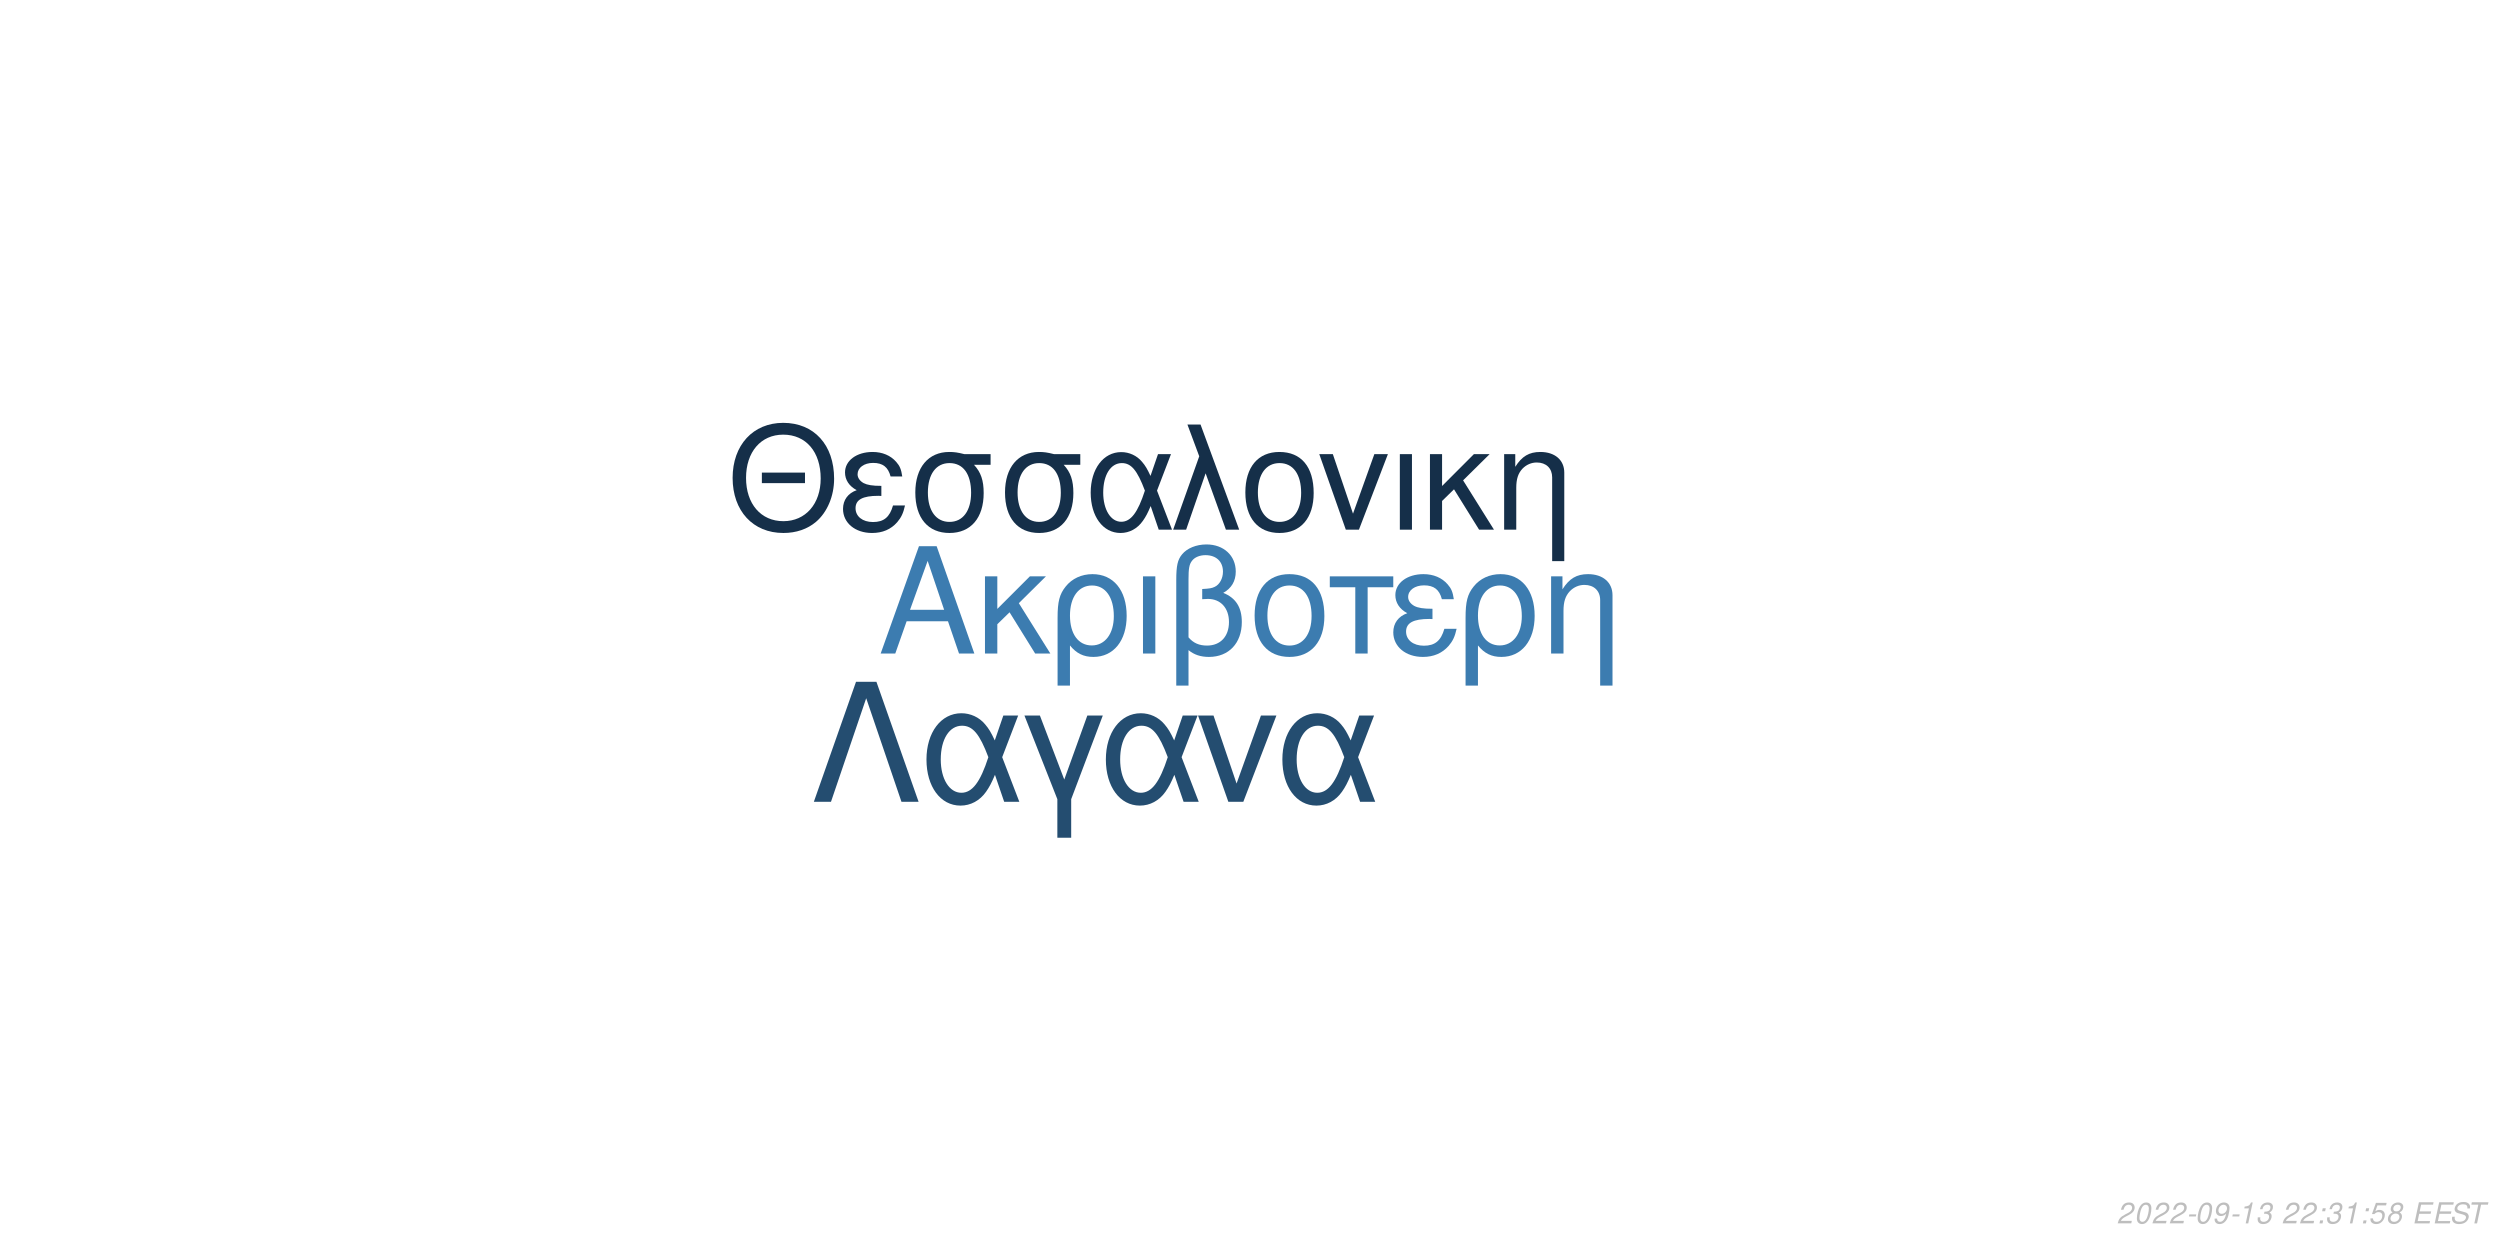
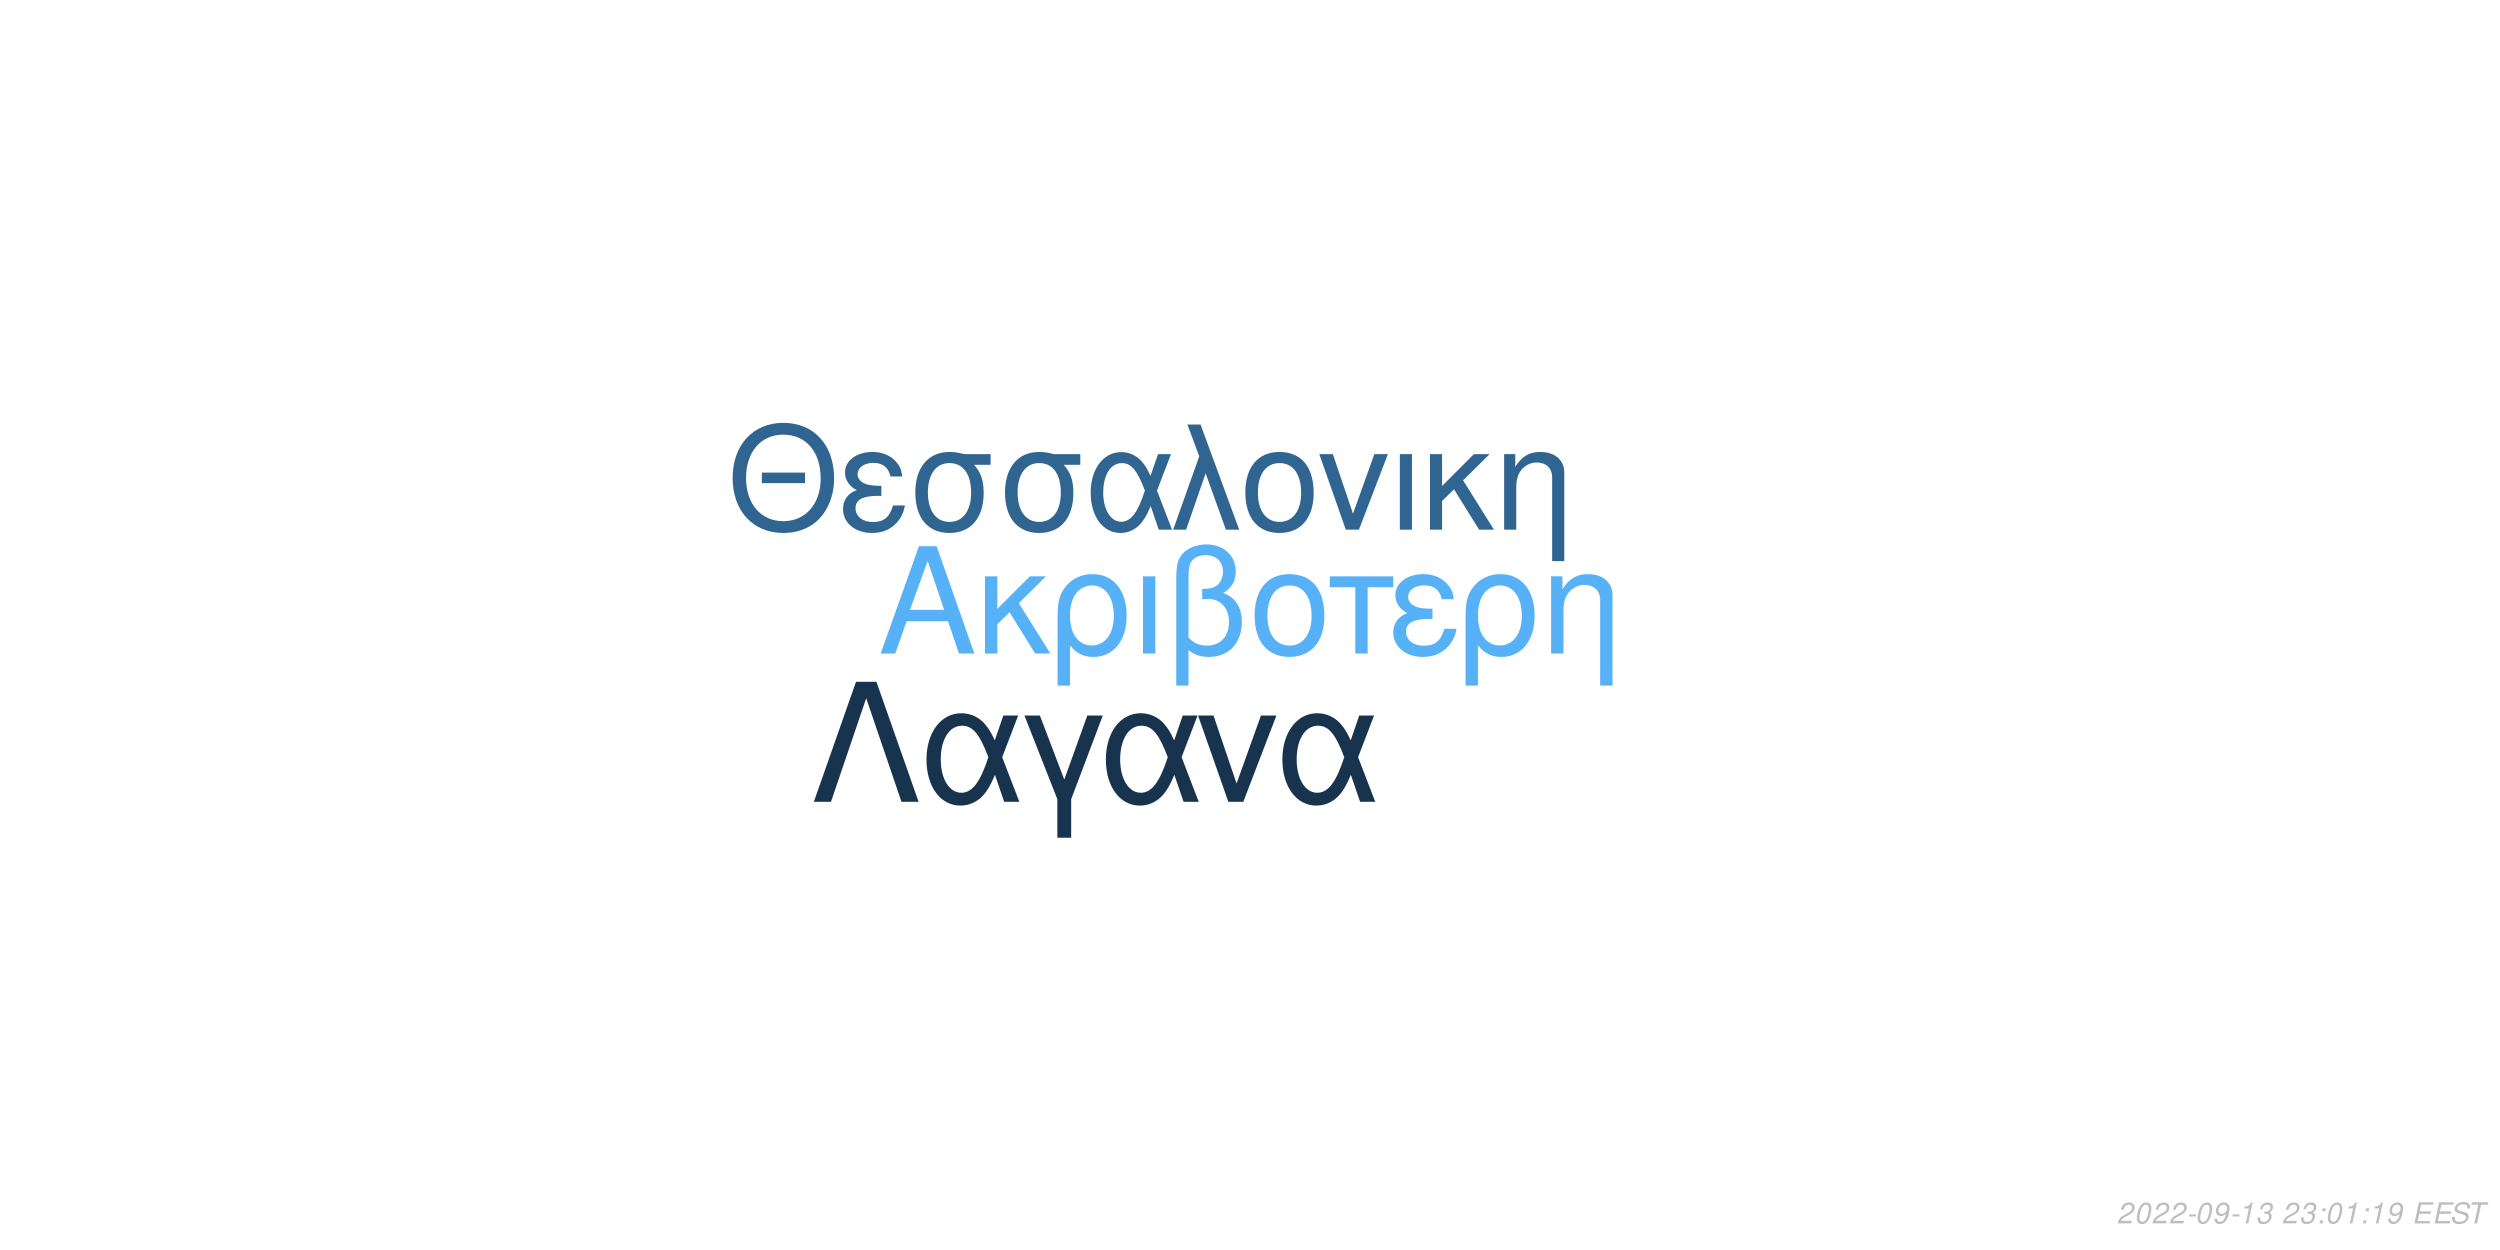
<svg xmlns="http://www.w3.org/2000/svg" xmlns:xlink="http://www.w3.org/1999/xlink" width="864pt" height="432pt" viewBox="0 0 864 432" version="1.1">
  <defs>
    <g>
      <symbol overflow="visible" id="glyph0-0">
        <path style="stroke:none;" d="" />
      </symbol>
      <symbol overflow="visible" id="glyph0-1">
        <path style="stroke:none;" d="M 24.125 -11.141 L 27.938 0 L 33.234 0 L 20.203 -37.094 L 14.094 -37.094 L 0.859 0 L 5.906 0 L 9.828 -11.141 Z M 22.797 -15.109 L 11 -15.109 L 17.094 -32.016 Z M 22.797 -15.109 " />
      </symbol>
      <symbol overflow="visible" id="glyph0-2">
        <path style="stroke:none;" d="M 7.172 -15.422 L 7.172 -26.672 L 2.906 -26.672 L 2.906 0 L 7.172 0 L 7.172 -10.125 L 11.406 -14.25 L 20.25 0 L 25.5 0 L 14.609 -17.406 L 23.969 -26.672 L 18.422 -26.672 Z M 7.172 -15.422 " />
      </symbol>
      <symbol overflow="visible" id="glyph0-3">
        <path style="stroke:none;" d="M 3 11.094 L 7.281 11.094 L 7.281 -2.797 C 9.516 -0.047 11.953 1.172 15.375 1.172 C 22.344 1.172 26.875 -4.422 26.875 -13.031 C 26.875 -21.891 22.297 -27.438 15.062 -27.438 C 11.297 -27.438 7.984 -25.906 5.797 -23.156 C 3.672 -20.516 3 -17.969 3 -12.359 Z M 14.906 -23.516 C 19.547 -23.516 22.438 -19.438 22.438 -12.922 C 22.438 -6.812 19.391 -2.797 14.812 -2.797 C 10.172 -2.797 7.281 -6.766 7.281 -13.125 C 7.281 -19.484 10.234 -23.516 14.906 -23.516 Z M 14.906 -23.516 " />
      </symbol>
      <symbol overflow="visible" id="glyph0-4">
        <path style="stroke:none;" d="M 3.516 0 L 7.781 0 L 7.781 -26.672 L 3.516 -26.672 Z M 3.516 0 " />
      </symbol>
      <symbol overflow="visible" id="glyph0-5">
        <path style="stroke:none;" d="M 4.016 11.094 L 8.25 11.094 L 8.25 -1.172 C 10.172 0.406 12.422 1.172 15.312 1.172 C 22.188 1.172 26.672 -3.609 26.672 -10.891 C 26.672 -15.984 24.578 -19.234 20.25 -20.969 C 23.109 -22.547 24.578 -25.031 24.578 -28.344 C 24.578 -33.844 20.406 -37.703 14.453 -37.703 C 10.938 -37.703 7.734 -36.391 6 -34.25 C 4.484 -32.422 4.016 -30.328 4.016 -25.391 Z M 8.25 -25.656 C 8.25 -29.359 8.5 -30.844 9.469 -32.062 C 10.375 -33.281 12.156 -34 14.094 -34 C 17.812 -34 20.156 -31.812 20.156 -28.297 C 20.156 -25.953 18.984 -23.812 17.297 -23.047 C 16.281 -22.547 15.469 -22.438 12.984 -22.297 L 12.984 -18.781 C 13.734 -18.828 14.344 -18.875 14.969 -18.875 C 19.344 -18.875 22.234 -15.719 22.234 -10.891 C 22.234 -5.906 19.281 -2.75 14.656 -2.75 C 11.953 -2.75 9.922 -3.609 8.25 -5.594 Z M 8.25 -25.656 " />
      </symbol>
      <symbol overflow="visible" id="glyph0-6">
        <path style="stroke:none;" d="M 14.094 -27.438 C 6.562 -27.438 2.094 -22.094 2.094 -13.125 C 2.094 -4.125 6.562 1.172 14.141 1.172 C 21.672 1.172 26.203 -4.172 26.203 -12.922 C 26.203 -22.188 21.828 -27.438 14.094 -27.438 Z M 14.141 -23.516 C 18.938 -23.516 21.781 -19.594 21.781 -12.984 C 21.781 -6.672 18.828 -2.75 14.141 -2.75 C 9.422 -2.75 6.516 -6.672 6.516 -13.125 C 6.516 -19.594 9.422 -23.516 14.141 -23.516 Z M 14.141 -23.516 " />
      </symbol>
      <symbol overflow="visible" id="glyph0-7">
        <path style="stroke:none;" d="M 7.891 0 L 12.156 0 L 12.156 -22.906 L 21.016 -22.906 L 21.016 -26.672 L -0.922 -26.672 L -0.922 -22.906 L 7.891 -22.906 Z M 7.891 0 " />
      </symbol>
      <symbol overflow="visible" id="glyph0-8">
        <path style="stroke:none;" d="M 14.562 -15.469 C 11.344 -15.469 9.562 -15.781 8.297 -16.438 C 6.922 -17.203 6.156 -18.328 6.156 -19.547 C 6.156 -21.891 8.453 -23.562 11.656 -23.562 C 15.062 -23.562 16.953 -22.094 17.812 -18.781 L 21.938 -18.781 C 21.578 -21.266 21.062 -22.5 19.797 -23.922 C 17.812 -26.203 14.906 -27.438 11.453 -27.438 C 5.797 -27.438 1.734 -24.375 1.734 -20.203 C 1.734 -17.609 3.156 -15.375 5.859 -13.938 C 2.797 -12.875 1.016 -10.484 1.016 -7.328 C 1.016 -2.391 5.297 1.172 11.25 1.172 C 14.969 1.172 17.906 -0.109 20.156 -2.641 C 21.578 -4.328 22.297 -5.797 22.906 -8.547 L 18.672 -8.547 C 17.5 -4.422 15.422 -2.703 11.609 -2.703 C 7.938 -2.703 5.438 -4.688 5.438 -7.578 C 5.438 -10.578 7.938 -11.953 13.484 -11.953 C 13.641 -11.953 14.094 -11.953 14.562 -11.906 Z M 14.562 -15.469 " />
      </symbol>
      <symbol overflow="visible" id="glyph0-9">
        <path style="stroke:none;" d="M 3.562 -26.672 L 3.562 0 L 7.844 0 L 7.844 -14.703 C 7.844 -17.906 8.5 -19.891 10.031 -21.531 C 11.406 -22.953 13.188 -23.719 15.062 -23.719 C 18.375 -23.719 20.516 -21.672 20.516 -18.469 L 20.516 11.094 L 24.781 11.094 L 24.781 -20.156 C 24.781 -24.578 21.469 -27.438 16.328 -27.438 C 12.359 -27.438 9.828 -25.906 7.484 -22.188 L 7.484 -26.672 Z M 3.562 -26.672 " />
      </symbol>
      <symbol overflow="visible" id="glyph1-0">
        <path style="stroke:none;" d="" />
      </symbol>
      <symbol overflow="visible" id="glyph1-1">
        <path style="stroke:none;" d="M 26.859 -19.734 L 11.953 -19.734 L 11.953 -16.094 L 26.859 -16.094 Z M 19.328 -36.922 C 8.922 -36.922 1.844 -29.25 1.844 -17.891 C 1.844 -6.484 8.875 1.141 19.391 1.141 C 23.812 1.141 27.703 -0.203 30.641 -2.688 C 34.578 -6.031 36.922 -11.656 36.922 -17.594 C 36.922 -29.297 30 -36.922 19.328 -36.922 Z M 19.328 -32.844 C 27.203 -32.844 32.281 -26.906 32.281 -17.688 C 32.281 -8.922 27.062 -2.938 19.391 -2.938 C 11.609 -2.938 6.484 -8.922 6.484 -17.891 C 6.484 -26.859 11.609 -32.844 19.328 -32.844 Z M 19.328 -32.844 " />
      </symbol>
      <symbol overflow="visible" id="glyph1-2">
        <path style="stroke:none;" d="M 14.25 -15.141 C 11.109 -15.141 9.375 -15.453 8.125 -16.094 C 6.781 -16.844 6.031 -17.938 6.031 -19.141 C 6.031 -21.422 8.266 -23.078 11.406 -23.078 C 14.75 -23.078 16.594 -21.625 17.438 -18.391 L 21.469 -18.391 C 21.125 -20.828 20.625 -22.031 19.391 -23.422 C 17.438 -25.656 14.594 -26.859 11.219 -26.859 C 5.688 -26.859 1.688 -23.875 1.688 -19.781 C 1.688 -17.234 3.094 -15.047 5.734 -13.656 C 2.734 -12.609 1 -10.266 1 -7.172 C 1 -2.344 5.188 1.141 11.016 1.141 C 14.656 1.141 17.547 -0.094 19.734 -2.594 C 21.125 -4.234 21.828 -5.688 22.422 -8.375 L 18.281 -8.375 C 17.141 -4.328 15.094 -2.641 11.359 -2.641 C 7.766 -2.641 5.328 -4.578 5.328 -7.422 C 5.328 -10.359 7.766 -11.703 13.203 -11.703 C 13.359 -11.703 13.797 -11.703 14.25 -11.656 Z M 14.25 -15.141 " />
      </symbol>
      <symbol overflow="visible" id="glyph1-3">
        <path style="stroke:none;" d="M 29 -26.109 L 19.938 -26.109 C 17.594 -26.703 16.438 -26.859 14.703 -26.859 C 7.469 -26.859 2.984 -21.469 2.984 -12.859 C 2.984 -4.031 7.375 1.141 14.797 1.141 C 22.172 1.141 26.609 -4.078 26.609 -12.656 C 26.609 -17.047 25.656 -19.828 23.266 -22.422 L 29 -22.422 Z M 14.797 -23.016 C 19.531 -23.016 22.266 -19.234 22.266 -12.75 C 22.266 -6.531 19.438 -2.688 14.797 -2.688 C 10.172 -2.688 7.328 -6.531 7.328 -12.859 C 7.328 -19.188 10.172 -23.016 14.797 -23.016 Z M 14.797 -23.016 " />
      </symbol>
      <symbol overflow="visible" id="glyph1-4">
        <path style="stroke:none;" d="M 29.344 -26.109 L 24.859 -26.109 L 22.266 -18.578 C 21.125 -21.031 20.484 -22.125 19.328 -23.469 C 17.547 -25.609 14.906 -26.812 12.156 -26.812 C 5.984 -26.812 1.594 -20.984 1.594 -12.812 C 1.594 -4.578 5.828 1.141 11.906 1.141 C 14.953 1.141 17.734 -0.344 19.625 -3.047 C 20.672 -4.531 21.281 -5.688 22.328 -8.172 L 25.109 0 L 29.703 0 L 24.516 -13.5 Z M 20.328 -13.5 C 17.891 -5.922 15.453 -2.734 12.156 -2.734 C 8.516 -2.734 5.922 -6.922 5.922 -12.812 C 5.922 -18.938 8.516 -23.016 12.359 -23.016 C 15.594 -23.016 17.688 -20.531 20.328 -13.5 Z M 20.328 -13.5 " />
      </symbol>
      <symbol overflow="visible" id="glyph1-5">
        <path style="stroke:none;" d="M 1.094 0 L 5.578 0 L 12.312 -19.484 L 19.328 0 L 23.922 0 L 10.562 -36.328 L 6.031 -36.328 L 10.109 -25.359 Z M 1.094 0 " />
      </symbol>
      <symbol overflow="visible" id="glyph1-6">
        <path style="stroke:none;" d="M 13.797 -26.859 C 6.422 -26.859 2.047 -21.625 2.047 -12.859 C 2.047 -4.031 6.422 1.141 13.859 1.141 C 21.234 1.141 25.656 -4.078 25.656 -12.656 C 25.656 -21.719 21.375 -26.859 13.797 -26.859 Z M 13.859 -23.016 C 18.531 -23.016 21.328 -19.188 21.328 -12.703 C 21.328 -6.531 18.438 -2.688 13.859 -2.688 C 9.219 -2.688 6.375 -6.531 6.375 -12.859 C 6.375 -19.188 9.219 -23.016 13.859 -23.016 Z M 13.859 -23.016 " />
      </symbol>
      <symbol overflow="visible" id="glyph1-7">
        <path style="stroke:none;" d="M 14.297 0 L 24.312 -26.109 L 19.625 -26.109 L 12.25 -5.531 L 5.281 -26.109 L 0.594 -26.109 L 9.766 0 Z M 14.297 0 " />
      </symbol>
      <symbol overflow="visible" id="glyph1-8">
        <path style="stroke:none;" d="M 3.438 0 L 7.625 0 L 7.625 -26.109 L 3.438 -26.109 Z M 3.438 0 " />
      </symbol>
      <symbol overflow="visible" id="glyph1-9">
        <path style="stroke:none;" d="M 7.031 -15.094 L 7.031 -26.109 L 2.844 -26.109 L 2.844 0 L 7.031 0 L 7.031 -9.922 L 11.156 -13.953 L 19.828 0 L 24.969 0 L 14.297 -17.047 L 23.469 -26.109 L 18.031 -26.109 Z M 7.031 -15.094 " />
      </symbol>
      <symbol overflow="visible" id="glyph1-10">
        <path style="stroke:none;" d="M 3.484 -26.109 L 3.484 0 L 7.672 0 L 7.672 -14.406 C 7.672 -17.547 8.328 -19.484 9.812 -21.078 C 11.156 -22.469 12.906 -23.219 14.75 -23.219 C 17.984 -23.219 20.078 -21.234 20.078 -18.094 L 20.078 10.859 L 24.266 10.859 L 24.266 -19.734 C 24.266 -24.062 21.031 -26.859 16 -26.859 C 12.109 -26.859 9.609 -25.359 7.328 -21.719 L 7.328 -26.109 Z M 3.484 -26.109 " />
      </symbol>
      <symbol overflow="visible" id="glyph2-0">
        <path style="stroke:none;" d="" />
      </symbol>
      <symbol overflow="visible" id="glyph2-1">
        <path style="stroke:none;" d="M 22.531 -41.484 L 15.484 -41.484 L 0.906 0 L 6.828 0 L 19 -35.797 L 31.188 0 L 37.109 0 Z M 22.531 -41.484 " />
      </symbol>
      <symbol overflow="visible" id="glyph2-2">
        <path style="stroke:none;" d="M 33.516 -29.812 L 28.391 -29.812 L 25.438 -21.219 C 24.125 -24.016 23.391 -25.266 22.078 -26.797 C 20.031 -29.25 17.016 -30.609 13.891 -30.609 C 6.828 -30.609 1.828 -23.953 1.828 -14.625 C 1.828 -5.234 6.656 1.312 13.594 1.312 C 17.078 1.312 20.266 -0.391 22.422 -3.469 C 23.609 -5.172 24.297 -6.484 25.5 -9.328 L 28.688 0 L 33.922 0 L 28 -15.422 Z M 23.219 -15.422 C 20.422 -6.766 17.641 -3.125 13.891 -3.125 C 9.734 -3.125 6.766 -7.906 6.766 -14.625 C 6.766 -21.625 9.734 -26.297 14.109 -26.297 C 17.812 -26.297 20.203 -23.453 23.219 -15.422 Z M 23.219 -15.422 " />
      </symbol>
      <symbol overflow="visible" id="glyph2-3">
        <path style="stroke:none;" d="M 12.062 12.406 L 16.844 12.406 L 16.844 -0.906 L 27.766 -29.812 L 22.422 -29.812 L 14.453 -7.688 L 6.031 -29.812 L 0.688 -29.812 L 12.062 -0.906 Z M 12.062 12.406 " />
      </symbol>
      <symbol overflow="visible" id="glyph2-4">
        <path style="stroke:none;" d="M 16.328 0 L 27.766 -29.812 L 22.422 -29.812 L 14 -6.312 L 6.031 -29.812 L 0.688 -29.812 L 11.156 0 Z M 16.328 0 " />
      </symbol>
      <symbol overflow="visible" id="glyph3-0">
        <path style="stroke:none;" d="" />
      </symbol>
      <symbol overflow="visible" id="glyph3-1">
        <path style="stroke:none;" d="M 5.234 -0.875 L 1.469 -0.875 C 1.641 -1.375 2.203 -1.891 3.109 -2.344 L 4.234 -2.938 C 5.562 -3.625 6.219 -4.469 6.219 -5.484 C 6.219 -5.938 6.062 -6.359 5.797 -6.656 C 5.469 -7.047 4.984 -7.234 4.312 -7.234 C 2.766 -7.234 1.891 -6.453 1.484 -4.734 L 2.375 -4.734 C 2.484 -5.188 2.609 -5.484 2.797 -5.75 C 3.094 -6.203 3.609 -6.453 4.188 -6.453 C 4.891 -6.453 5.344 -6.031 5.344 -5.375 C 5.344 -4.703 4.859 -4.094 4.016 -3.656 L 2.984 -3.125 C 1.234 -2.188 0.797 -1.656 0.344 -0.016 L 5.047 -0.016 Z M 5.234 -0.875 " />
      </symbol>
      <symbol overflow="visible" id="glyph3-2">
        <path style="stroke:none;" d="M 4.203 -7.234 C 3.375 -7.234 2.688 -6.812 2.125 -5.984 C 1.484 -5.047 0.984 -3.188 0.984 -1.734 C 0.984 -1.109 1.172 -0.562 1.484 -0.266 C 1.797 0.047 2.281 0.234 2.766 0.234 C 3.625 0.234 4.281 -0.156 4.859 -1.016 C 5.516 -1.953 6 -3.797 6 -5.266 C 6 -6.5 5.328 -7.234 4.203 -7.234 Z M 4.094 -6.453 C 4.734 -6.453 5.125 -5.984 5.125 -5.156 C 5.125 -4.203 4.781 -2.625 4.406 -1.812 C 3.984 -0.938 3.516 -0.547 2.875 -0.547 C 2.25 -0.547 1.875 -1.031 1.875 -1.828 C 1.875 -2.797 2.203 -4.344 2.594 -5.203 C 2.984 -6.047 3.453 -6.453 4.094 -6.453 Z M 4.094 -6.453 " />
      </symbol>
      <symbol overflow="visible" id="glyph3-3">
        <path style="stroke:none;" d="M 3.516 -3.125 L 1.125 -3.125 L 0.969 -2.406 L 3.359 -2.406 Z M 3.516 -3.125 " />
      </symbol>
      <symbol overflow="visible" id="glyph3-4">
        <path style="stroke:none;" d="M 0.844 -1.656 C 0.844 -1.547 0.844 -1.438 0.844 -1.375 C 0.844 -0.406 1.531 0.234 2.578 0.234 C 3.203 0.234 3.766 0.016 4.297 -0.438 C 4.938 -1 5.312 -1.656 5.594 -2.719 C 5.844 -3.672 6.016 -4.766 6.016 -5.375 C 6.016 -5.844 5.844 -6.328 5.547 -6.656 C 5.203 -7.031 4.703 -7.234 4.062 -7.234 C 2.516 -7.234 1.297 -5.938 1.297 -4.266 C 1.297 -3.203 1.984 -2.547 3.047 -2.547 C 3.484 -2.547 3.953 -2.672 4.281 -2.891 C 4.406 -2.984 4.547 -3.078 4.828 -3.344 C 4.438 -1.484 3.703 -0.547 2.703 -0.547 C 2.109 -0.547 1.719 -0.938 1.719 -1.547 L 1.719 -1.656 Z M 3.953 -6.453 C 4.625 -6.453 5.141 -5.953 5.141 -5.281 C 5.141 -4.188 4.312 -3.312 3.297 -3.312 C 2.594 -3.312 2.172 -3.734 2.172 -4.453 C 2.172 -5.562 2.984 -6.453 3.953 -6.453 Z M 3.953 -6.453 " />
      </symbol>
      <symbol overflow="visible" id="glyph3-5">
        <path style="stroke:none;" d="M 3.703 -5.188 L 2.594 0 L 3.469 0 L 5.016 -7.234 L 4.438 -7.234 C 3.906 -6.156 3.688 -6.016 2.234 -5.812 L 2.109 -5.188 Z M 3.703 -5.188 " />
      </symbol>
      <symbol overflow="visible" id="glyph3-6">
        <path style="stroke:none;" d="M 2.922 -3.312 C 3.125 -3.344 3.234 -3.344 3.375 -3.344 C 4.203 -3.344 4.688 -3 4.688 -2.406 C 4.688 -1.312 3.906 -0.547 2.781 -0.547 C 2.047 -0.547 1.594 -0.938 1.594 -1.562 C 1.594 -1.719 1.609 -1.844 1.656 -2.094 L 0.766 -2.094 C 0.734 -1.797 0.719 -1.641 0.719 -1.469 C 0.719 -0.375 1.406 0.234 2.641 0.234 C 3.547 0.234 4.297 -0.078 4.812 -0.656 C 5.266 -1.156 5.562 -1.875 5.562 -2.547 C 5.562 -3.125 5.344 -3.453 4.797 -3.734 C 5.641 -4.234 6.016 -4.844 6.016 -5.734 C 6.016 -6.656 5.312 -7.234 4.203 -7.234 C 3.375 -7.234 2.672 -6.938 2.188 -6.375 C 1.891 -6.031 1.703 -5.641 1.516 -4.906 L 2.391 -4.906 C 2.5 -5.359 2.594 -5.594 2.734 -5.812 C 3.047 -6.234 3.516 -6.453 4.078 -6.453 C 4.734 -6.453 5.141 -6.125 5.141 -5.578 C 5.141 -5.188 5.016 -4.797 4.797 -4.547 C 4.516 -4.234 4 -4.062 3.266 -4.062 L 3.078 -4.062 Z M 2.922 -3.312 " />
      </symbol>
      <symbol overflow="visible" id="glyph3-7">
        <path style="stroke:none;" d="" />
      </symbol>
      <symbol overflow="visible" id="glyph3-8">
        <path style="stroke:none;" d="M 2.359 -1.031 L 1.312 -1.031 L 1.094 0 L 2.141 0 Z M 3.266 -5.234 L 2.219 -5.234 L 2 -4.203 L 3.047 -4.203 Z M 3.266 -5.234 " />
      </symbol>
      <symbol overflow="visible" id="glyph3-9">
-         <path style="stroke:none;" d="M 6.297 -7.094 L 2.594 -7.094 L 1.234 -3.234 L 2.047 -3.234 C 2.656 -3.766 2.938 -3.906 3.531 -3.906 C 4.328 -3.906 4.797 -3.453 4.797 -2.688 C 4.797 -1.438 3.969 -0.547 2.828 -0.547 C 2.031 -0.547 1.609 -0.938 1.578 -1.734 L 0.703 -1.734 L 0.703 -1.516 C 0.703 -0.938 0.844 -0.547 1.188 -0.266 C 1.562 0.062 2.078 0.234 2.703 0.234 C 3.656 0.234 4.391 -0.156 4.984 -0.922 C 5.422 -1.5 5.672 -2.234 5.672 -2.953 C 5.672 -4 4.938 -4.672 3.812 -4.672 C 3.328 -4.672 2.906 -4.547 2.406 -4.234 L 3.109 -6.219 L 6.109 -6.219 Z M 6.297 -7.094 " />
+         <path style="stroke:none;" d="M 2.547 -3.312 L 6.5 -3.312 L 6.688 -4.141 L 2.719 -4.141 L 3.219 -6.469 L 7.344 -6.469 L 7.516 -7.297 L 2.453 -7.297 L 0.906 0 L 6.125 0 L 6.297 -0.812 L 2.016 -0.812 Z M 2.547 -3.312 " />
      </symbol>
      <symbol overflow="visible" id="glyph3-10">
-         <path style="stroke:none;" d="M 4.766 -3.797 C 5.078 -3.969 5.234 -4.078 5.438 -4.234 C 5.812 -4.594 6.062 -5.172 6.062 -5.734 C 6.062 -6.625 5.344 -7.234 4.266 -7.234 C 2.812 -7.234 1.703 -6.219 1.703 -4.875 C 1.703 -4.406 1.875 -4.125 2.359 -3.812 C 1.297 -3.312 0.75 -2.516 0.75 -1.469 C 0.75 -0.438 1.547 0.234 2.812 0.234 C 3.656 0.234 4.359 -0.094 4.938 -0.734 C 5.359 -1.234 5.609 -1.859 5.609 -2.438 C 5.609 -3.047 5.312 -3.516 4.766 -3.797 Z M 4.109 -6.453 C 4.797 -6.453 5.188 -6.125 5.188 -5.578 C 5.188 -5.266 5.062 -4.922 4.859 -4.672 C 4.562 -4.312 4.188 -4.156 3.656 -4.156 C 2.984 -4.156 2.594 -4.453 2.594 -4.984 C 2.594 -5.859 3.203 -6.453 4.109 -6.453 Z M 3.453 -3.406 C 4.234 -3.406 4.734 -2.984 4.734 -2.312 C 4.734 -1.312 3.922 -0.547 2.875 -0.547 C 2.125 -0.547 1.625 -0.969 1.625 -1.625 C 1.625 -2.609 2.438 -3.406 3.453 -3.406 Z M 3.453 -3.406 " />
+         <path style="stroke:none;" d="M 7.062 -5.156 C 7.125 -5.438 7.141 -5.562 7.141 -5.703 C 7.141 -6.156 6.938 -6.594 6.594 -6.891 C 6.188 -7.25 5.656 -7.406 4.875 -7.406 C 3.844 -7.406 3.047 -7.125 2.5 -6.562 C 2.094 -6.141 1.781 -5.438 1.781 -4.922 C 1.781 -4.297 2.219 -3.766 2.891 -3.562 L 4.594 -3.094 C 5.406 -2.859 5.734 -2.578 5.734 -2.094 C 5.734 -1.781 5.547 -1.406 5.266 -1.141 C 4.844 -0.766 4.266 -0.578 3.453 -0.578 C 2.328 -0.578 1.812 -0.984 1.812 -1.906 C 1.812 -2.047 1.812 -2.125 1.844 -2.312 L 0.984 -2.312 C 0.906 -2.062 0.891 -1.906 0.891 -1.688 C 0.891 -0.484 1.797 0.234 3.297 0.234 C 4.359 0.234 5.234 -0.062 5.812 -0.609 C 6.344 -1.078 6.688 -1.797 6.688 -2.375 C 6.688 -2.641 6.609 -2.906 6.453 -3.156 C 6.234 -3.5 5.938 -3.703 5.469 -3.828 L 3.75 -4.312 C 2.984 -4.547 2.734 -4.734 2.734 -5.188 C 2.734 -5.547 2.875 -5.844 3.188 -6.109 C 3.547 -6.438 4.031 -6.594 4.703 -6.594 C 5.266 -6.594 5.688 -6.484 5.906 -6.297 C 6.094 -6.125 6.219 -5.797 6.219 -5.516 C 6.219 -5.422 6.203 -5.344 6.188 -5.156 Z M 7.062 -5.156 " />
      </symbol>
      <symbol overflow="visible" id="glyph3-11">
-         <path style="stroke:none;" d="M 2.547 -3.312 L 6.5 -3.312 L 6.688 -4.141 L 2.719 -4.141 L 3.219 -6.469 L 7.344 -6.469 L 7.516 -7.297 L 2.453 -7.297 L 0.906 0 L 6.125 0 L 6.297 -0.812 L 2.016 -0.812 Z M 2.547 -3.312 " />
-       </symbol>
-       <symbol overflow="visible" id="glyph3-12">
-         <path style="stroke:none;" d="M 7.062 -5.156 C 7.125 -5.438 7.141 -5.562 7.141 -5.703 C 7.141 -6.156 6.938 -6.594 6.594 -6.891 C 6.188 -7.25 5.656 -7.406 4.875 -7.406 C 3.844 -7.406 3.047 -7.125 2.5 -6.562 C 2.094 -6.141 1.781 -5.438 1.781 -4.922 C 1.781 -4.297 2.219 -3.766 2.891 -3.562 L 4.594 -3.094 C 5.406 -2.859 5.734 -2.578 5.734 -2.094 C 5.734 -1.781 5.547 -1.406 5.266 -1.141 C 4.844 -0.766 4.266 -0.578 3.453 -0.578 C 2.328 -0.578 1.812 -0.984 1.812 -1.906 C 1.812 -2.047 1.812 -2.125 1.844 -2.312 L 0.984 -2.312 C 0.906 -2.062 0.891 -1.906 0.891 -1.688 C 0.891 -0.484 1.797 0.234 3.297 0.234 C 4.359 0.234 5.234 -0.062 5.812 -0.609 C 6.344 -1.078 6.688 -1.797 6.688 -2.375 C 6.688 -2.641 6.609 -2.906 6.453 -3.156 C 6.234 -3.5 5.938 -3.703 5.469 -3.828 L 3.75 -4.312 C 2.984 -4.547 2.734 -4.734 2.734 -5.188 C 2.734 -5.547 2.875 -5.844 3.188 -6.109 C 3.547 -6.438 4.031 -6.594 4.703 -6.594 C 5.266 -6.594 5.688 -6.484 5.906 -6.297 C 6.094 -6.125 6.219 -5.797 6.219 -5.516 C 6.219 -5.422 6.203 -5.344 6.188 -5.156 Z M 7.062 -5.156 " />
-       </symbol>
-       <symbol overflow="visible" id="glyph3-13">
        <path style="stroke:none;" d="M 4.938 -6.469 L 7.312 -6.469 L 7.484 -7.297 L 1.75 -7.297 L 1.578 -6.469 L 3.984 -6.469 L 2.609 0 L 3.547 0 Z M 4.938 -6.469 " />
      </symbol>
    </g>
  </defs>
  <g id="surface1">
    <rect x="0" y="0" width="864" height="432" style="fill:rgb(100%,100%,100%);fill-opacity:1;stroke:none;" />
-     <g style="fill:rgb(23.529%,48.627%,69.02%);fill-opacity:1;">
+     <g style="fill:rgb(33.725%,69.412%,96.863%);fill-opacity:1;">
      <use xlink:href="#glyph0-1" x="303.5" y="225.861" />
      <use xlink:href="#glyph0-2" x="337.5" y="225.861" />
      <use xlink:href="#glyph0-3" x="362.5" y="225.861" />
      <use xlink:href="#glyph0-4" x="391.5" y="225.861" />
      <use xlink:href="#glyph0-5" x="402.5" y="225.861" />
      <use xlink:href="#glyph0-6" x="431.5" y="225.861" />
      <use xlink:href="#glyph0-7" x="460.5" y="225.861" />
      <use xlink:href="#glyph0-8" x="480.5" y="225.861" />
      <use xlink:href="#glyph0-3" x="503.5" y="225.861" />
      <use xlink:href="#glyph0-9" x="532.5" y="225.861" />
    </g>
-     <g style="fill:rgb(8.235%,18.431%,28.627%);fill-opacity:1;">
+     <g style="fill:rgb(18.824%,39.608%,56.863%);fill-opacity:1;">
      <use xlink:href="#glyph1-1" x="251.348" y="183.058" />
      <use xlink:href="#glyph1-2" x="290.348" y="183.058" />
      <use xlink:href="#glyph1-3" x="313.348" y="183.058" />
      <use xlink:href="#glyph1-3" x="344.348" y="183.058" />
      <use xlink:href="#glyph1-4" x="375.348" y="183.058" />
      <use xlink:href="#glyph1-5" x="404.348" y="183.058" />
      <use xlink:href="#glyph1-6" x="428.348" y="183.058" />
      <use xlink:href="#glyph1-7" x="455.348" y="183.058" />
      <use xlink:href="#glyph1-8" x="480.348" y="183.058" />
      <use xlink:href="#glyph1-9" x="491.348" y="183.058" />
      <use xlink:href="#glyph1-10" x="516.348" y="183.058" />
    </g>
-     <g style="fill:rgb(14.118%,30.196%,43.922%);fill-opacity:1;">
+     <g style="fill:rgb(9.02%,20%,30.588%);fill-opacity:1;">
      <use xlink:href="#glyph2-1" x="280.359" y="277.105" />
      <use xlink:href="#glyph2-2" x="318.359" y="277.105" />
      <use xlink:href="#glyph2-3" x="353.359" y="277.105" />
      <use xlink:href="#glyph2-2" x="380.359" y="277.105" />
      <use xlink:href="#glyph2-4" x="413.359" y="277.105" />
      <use xlink:href="#glyph2-2" x="441.359" y="277.105" />
    </g>
    <g style="fill:rgb(74.51%,74.51%,74.51%);fill-opacity:1;">
      <use xlink:href="#glyph3-1" x="731.52" y="422.81" />
      <use xlink:href="#glyph3-2" x="737.52" y="422.81" />
      <use xlink:href="#glyph3-1" x="743.52" y="422.81" />
      <use xlink:href="#glyph3-1" x="749.52" y="422.81" />
      <use xlink:href="#glyph3-3" x="755.52" y="422.81" />
      <use xlink:href="#glyph3-2" x="758.52" y="422.81" />
      <use xlink:href="#glyph3-4" x="764.52" y="422.81" />
      <use xlink:href="#glyph3-3" x="770.52" y="422.81" />
      <use xlink:href="#glyph3-5" x="773.52" y="422.81" />
      <use xlink:href="#glyph3-6" x="779.52" y="422.81" />
      <use xlink:href="#glyph3-7" x="785.52" y="422.81" />
      <use xlink:href="#glyph3-1" x="788.52" y="422.81" />
-       <use xlink:href="#glyph3-1" x="794.52" y="422.81" />
+       <use xlink:href="#glyph3-6" x="794.52" y="422.81" />
      <use xlink:href="#glyph3-8" x="800.52" y="422.81" />
-       <use xlink:href="#glyph3-6" x="803.52" y="422.81" />
+       <use xlink:href="#glyph3-2" x="803.52" y="422.81" />
      <use xlink:href="#glyph3-5" x="809.52" y="422.81" />
      <use xlink:href="#glyph3-8" x="815.52" y="422.81" />
-       <use xlink:href="#glyph3-9" x="818.52" y="422.81" />
-       <use xlink:href="#glyph3-10" x="824.52" y="422.81" />
+       <use xlink:href="#glyph3-5" x="818.52" y="422.81" />
+       <use xlink:href="#glyph3-4" x="824.52" y="422.81" />
      <use xlink:href="#glyph3-7" x="830.52" y="422.81" />
-       <use xlink:href="#glyph3-11" x="833.52" y="422.81" />
-       <use xlink:href="#glyph3-11" x="840.52" y="422.81" />
-       <use xlink:href="#glyph3-12" x="846.52" y="422.81" />
-       <use xlink:href="#glyph3-13" x="852.52" y="422.81" />
+       <use xlink:href="#glyph3-9" x="833.52" y="422.81" />
+       <use xlink:href="#glyph3-9" x="840.52" y="422.81" />
+       <use xlink:href="#glyph3-10" x="846.52" y="422.81" />
+       <use xlink:href="#glyph3-11" x="852.52" y="422.81" />
    </g>
  </g>
</svg>
